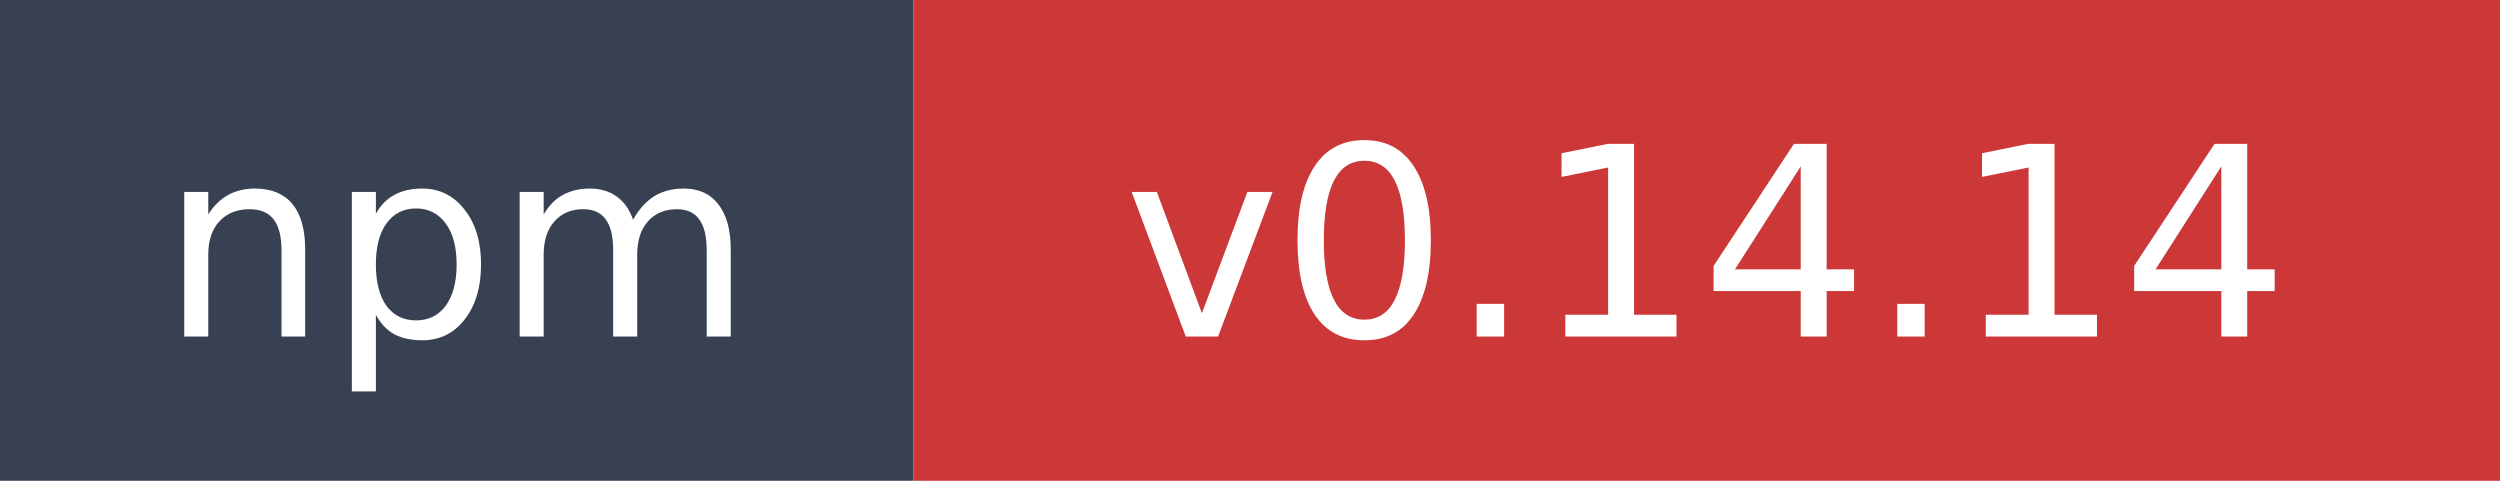
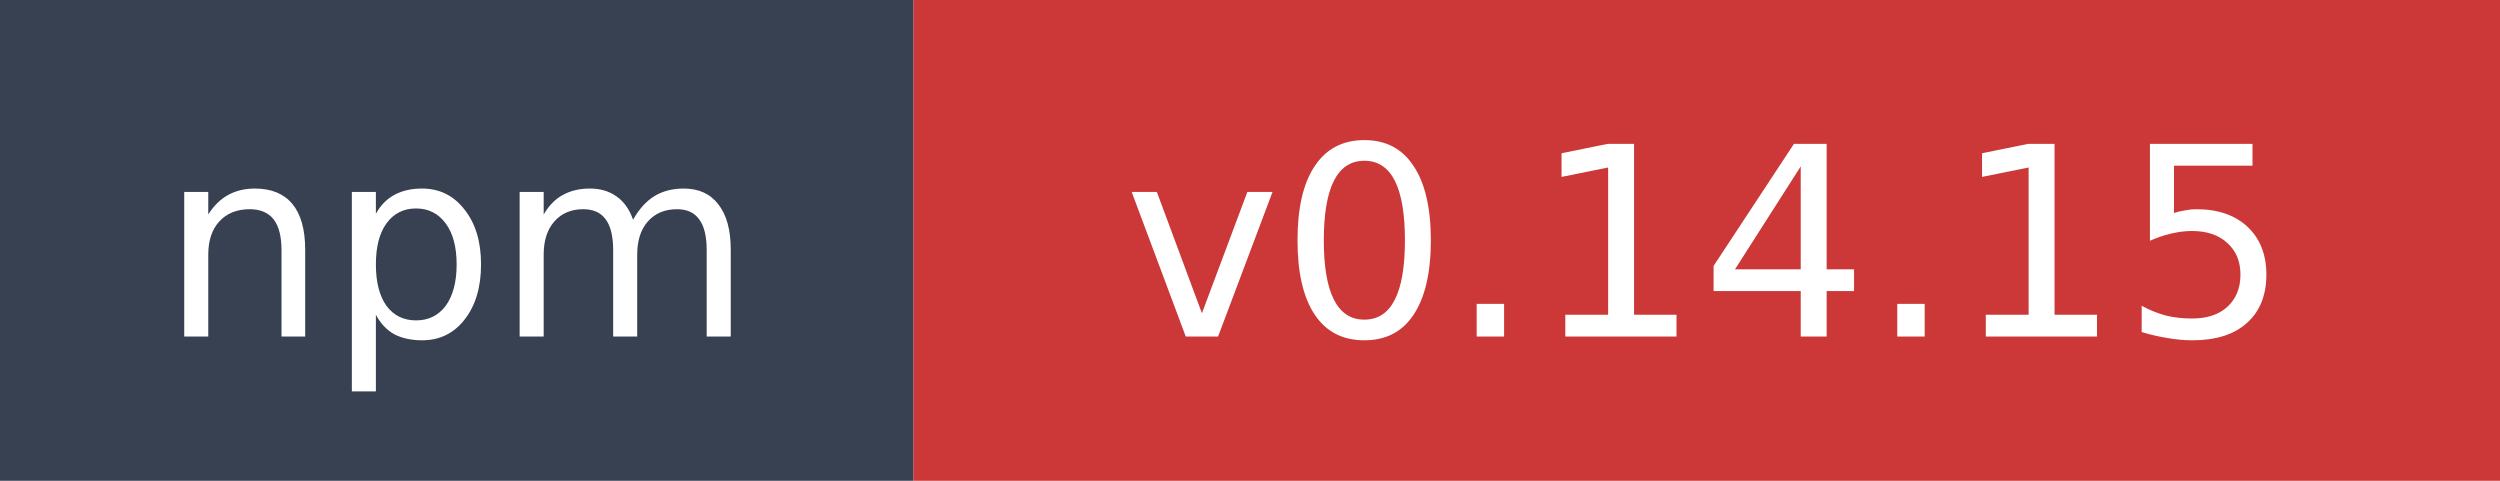
- <svg xmlns="http://www.w3.org/2000/svg" width="104" height="20" role="img" aria-label="npm: v0.14.14">
+ <svg xmlns="http://www.w3.org/2000/svg" width="104" height="20" role="img" aria-label="npm: v0.14.15">
  <rect width="38" height="20" fill="#374151" />
  <rect x="38" width="66" height="20" fill="#cb3837" />
  <text x="19" y="14" fill="#ffffff" font-family="Verdana,Geneva,DejaVu Sans,sans-serif" font-size="11" text-anchor="middle">npm</text>
-   <text x="71" y="14" fill="#ffffff" font-family="Verdana,Geneva,DejaVu Sans,sans-serif" font-size="11" text-anchor="middle">v0.14.14</text>
+   <text x="71" y="14" fill="#ffffff" font-family="Verdana,Geneva,DejaVu Sans,sans-serif" font-size="11" text-anchor="middle">v0.14.15</text>
</svg>
